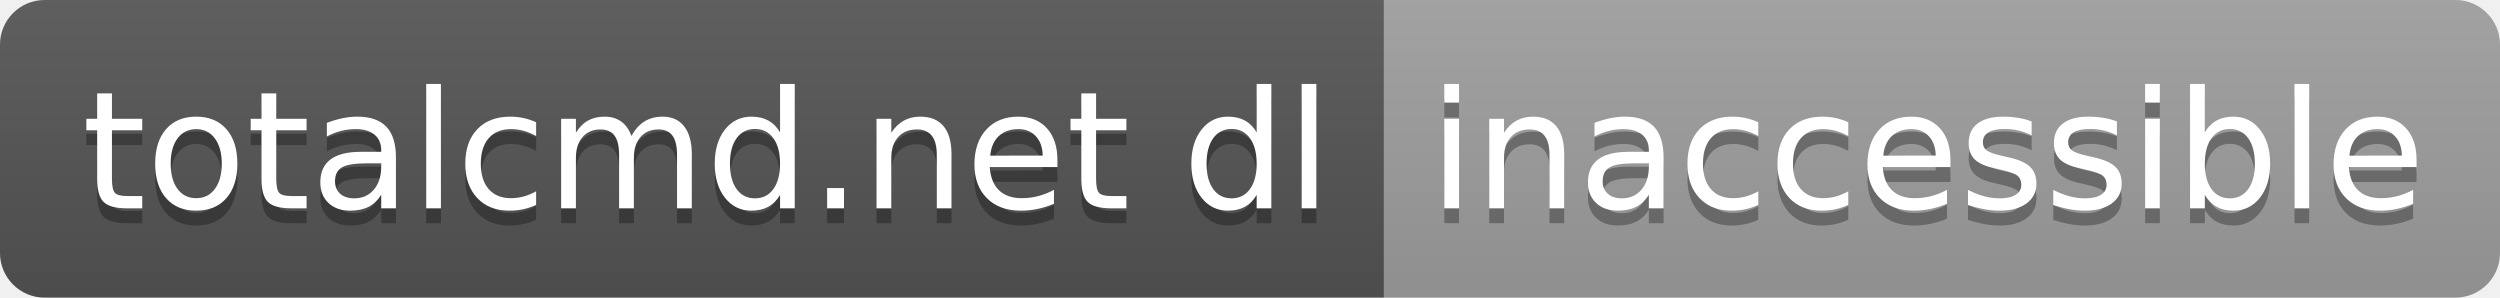
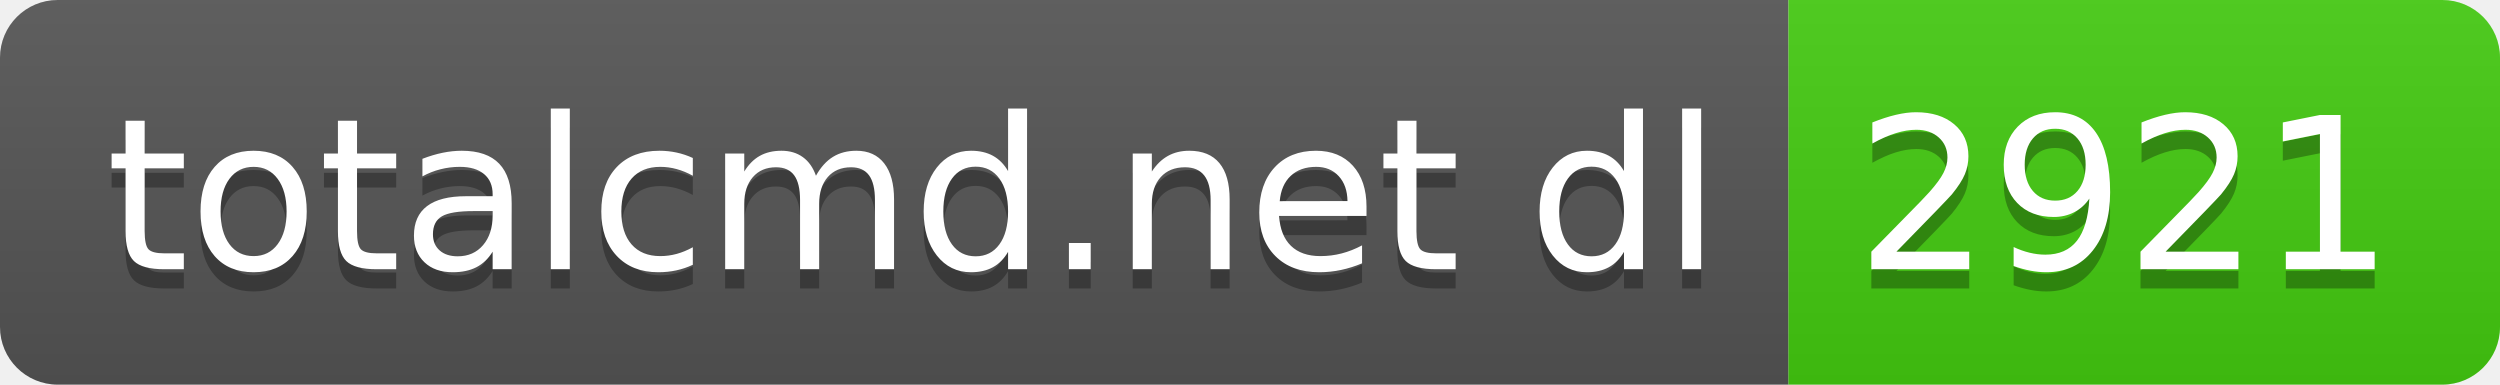
- <svg xmlns="http://www.w3.org/2000/svg" width="168" height="20" role="img" aria-label="totalcmd.net dl: inaccessible">
+ <svg xmlns="http://www.w3.org/2000/svg" width="130" height="20" role="img" aria-label="totalcmd.net dl: 2921">
  <linearGradient id="s" x2="0" y2="100%">
    <stop offset="0" stop-color="#bbb" stop-opacity=".1" />
    <stop offset="1" stop-opacity=".1" />
  </linearGradient>
  <clipPath id="r">
-     <rect width="168" height="20" rx="3" fill="#fff" />
+     <rect width="130" height="20" rx="3" fill="#fff" />
  </clipPath>
  <g clip-path="url(#r)">
    <rect width="93" height="20" fill="#555" />
-     <rect x="93" width="75" height="20" fill="#9f9f9f" />
-     <rect width="168" height="20" fill="url(#s)" />
+     <rect x="93" width="37" height="20" fill="#4c1" />
+     <rect width="130" height="20" fill="url(#s)" />
  </g>
  <g fill="#fff" text-anchor="middle" font-family="Verdana,Geneva,DejaVu Sans,sans-serif" text-rendering="geometricPrecision" font-size="110">
    <text aria-hidden="true" x="475" y="150" fill="#010101" fill-opacity=".3" transform="scale(.1)" textLength="830">totalcmd.net dl</text>
    <text x="475" y="140" transform="scale(.1)" fill="#fff" textLength="830">totalcmd.net dl</text>
-     <text aria-hidden="true" x="1295" y="150" fill="#010101" fill-opacity=".3" transform="scale(.1)" textLength="650">inaccessible</text>
-     <text x="1295" y="140" transform="scale(.1)" fill="#fff" textLength="650">inaccessible</text>
+     <text aria-hidden="true" x="1105" y="150" fill="#010101" fill-opacity=".3" transform="scale(.1)" textLength="270">2921</text>
+     <text x="1105" y="140" transform="scale(.1)" fill="#fff" textLength="270">2921</text>
  </g>
</svg>
